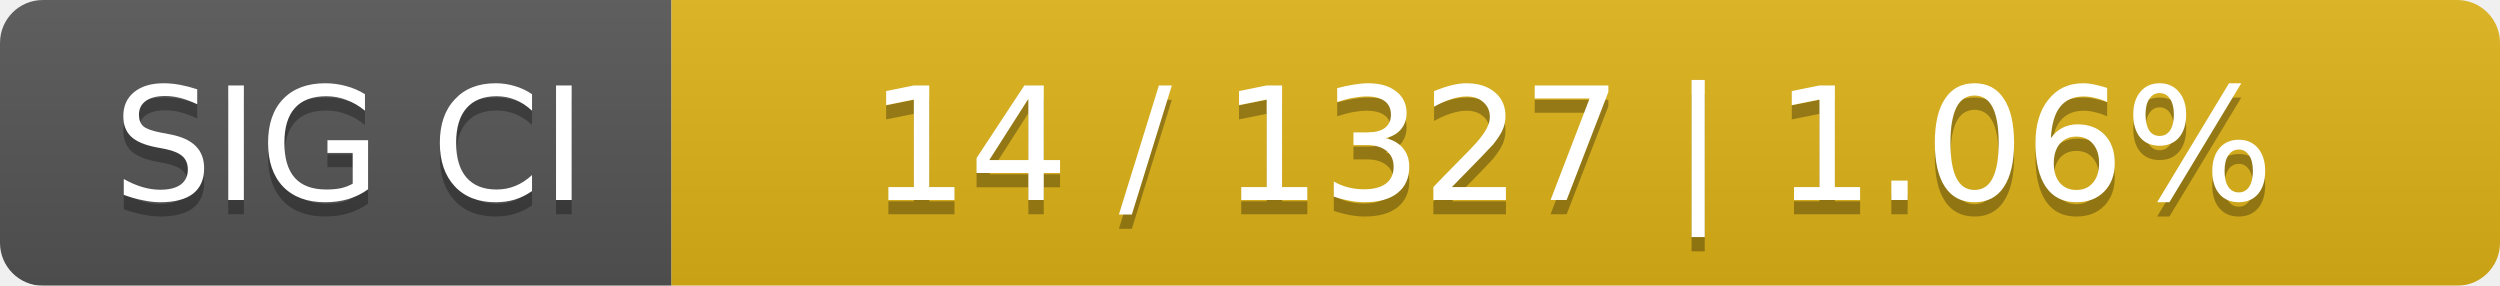
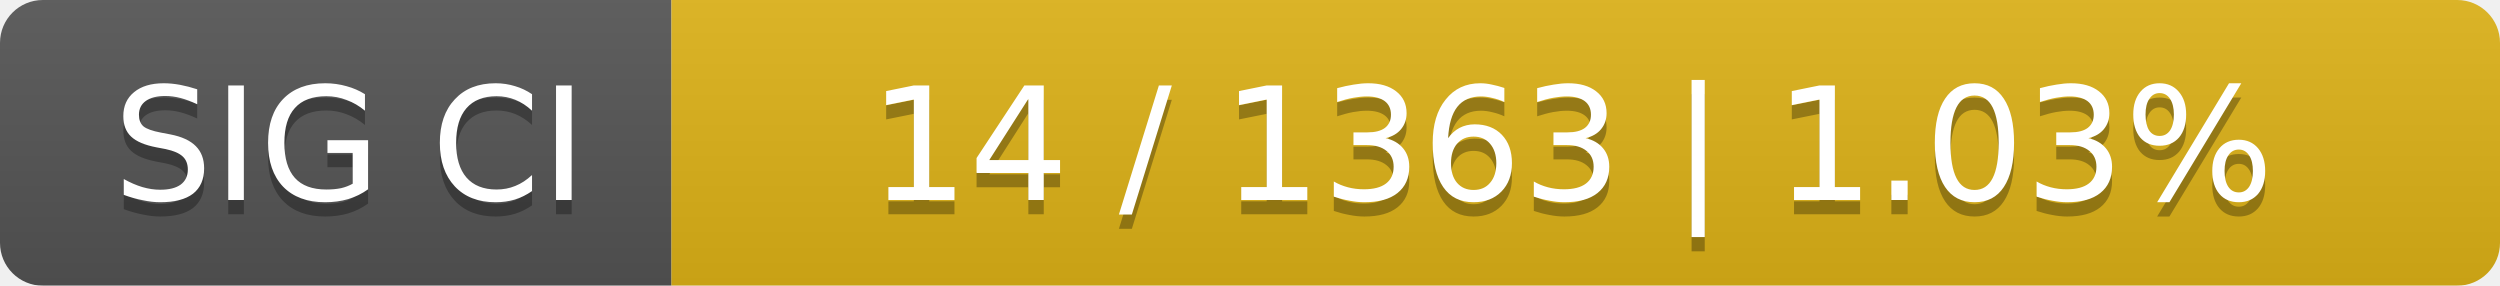
<svg xmlns="http://www.w3.org/2000/svg" width="175" height="20">
  <linearGradient id="smooth" x2="0" y2="100%">
    <stop offset="0" stop-color="#bbb" stop-opacity=".1" />
    <stop offset="1" stop-opacity=".1" />
  </linearGradient>
  <mask id="round">
    <rect width="175" height="20" rx="3" fill="#fff" />
  </mask>
  <g mask="url(#round)">
    <rect width="47" height="20" fill="#555" />
    <rect x="47" width="128" height="20" fill="#dfb317" />
    <rect width="175" height="20" fill="url(#smooth)" />
  </g>
  <g fill="#fff" text-anchor="middle" font-family="DejaVu Sans,Verdana,Geneva,sans-serif" font-size="11">
    <text x="24.5" y="15" fill="#010101" fill-opacity=".3">SIG CI</text>
    <text x="24.5" y="14">SIG CI</text>
-     <text x="110" y="15" fill="#010101" fill-opacity=".3">14 / 1327    |    1.06%</text>
-     <text x="110" y="14">14 / 1327    |    1.06%</text>
+     <text x="110" y="15" fill="#010101" fill-opacity=".3">14 / 1363    |    1.03%</text>
+     <text x="110" y="14">14 / 1363    |    1.03%</text>
  </g>
</svg>
